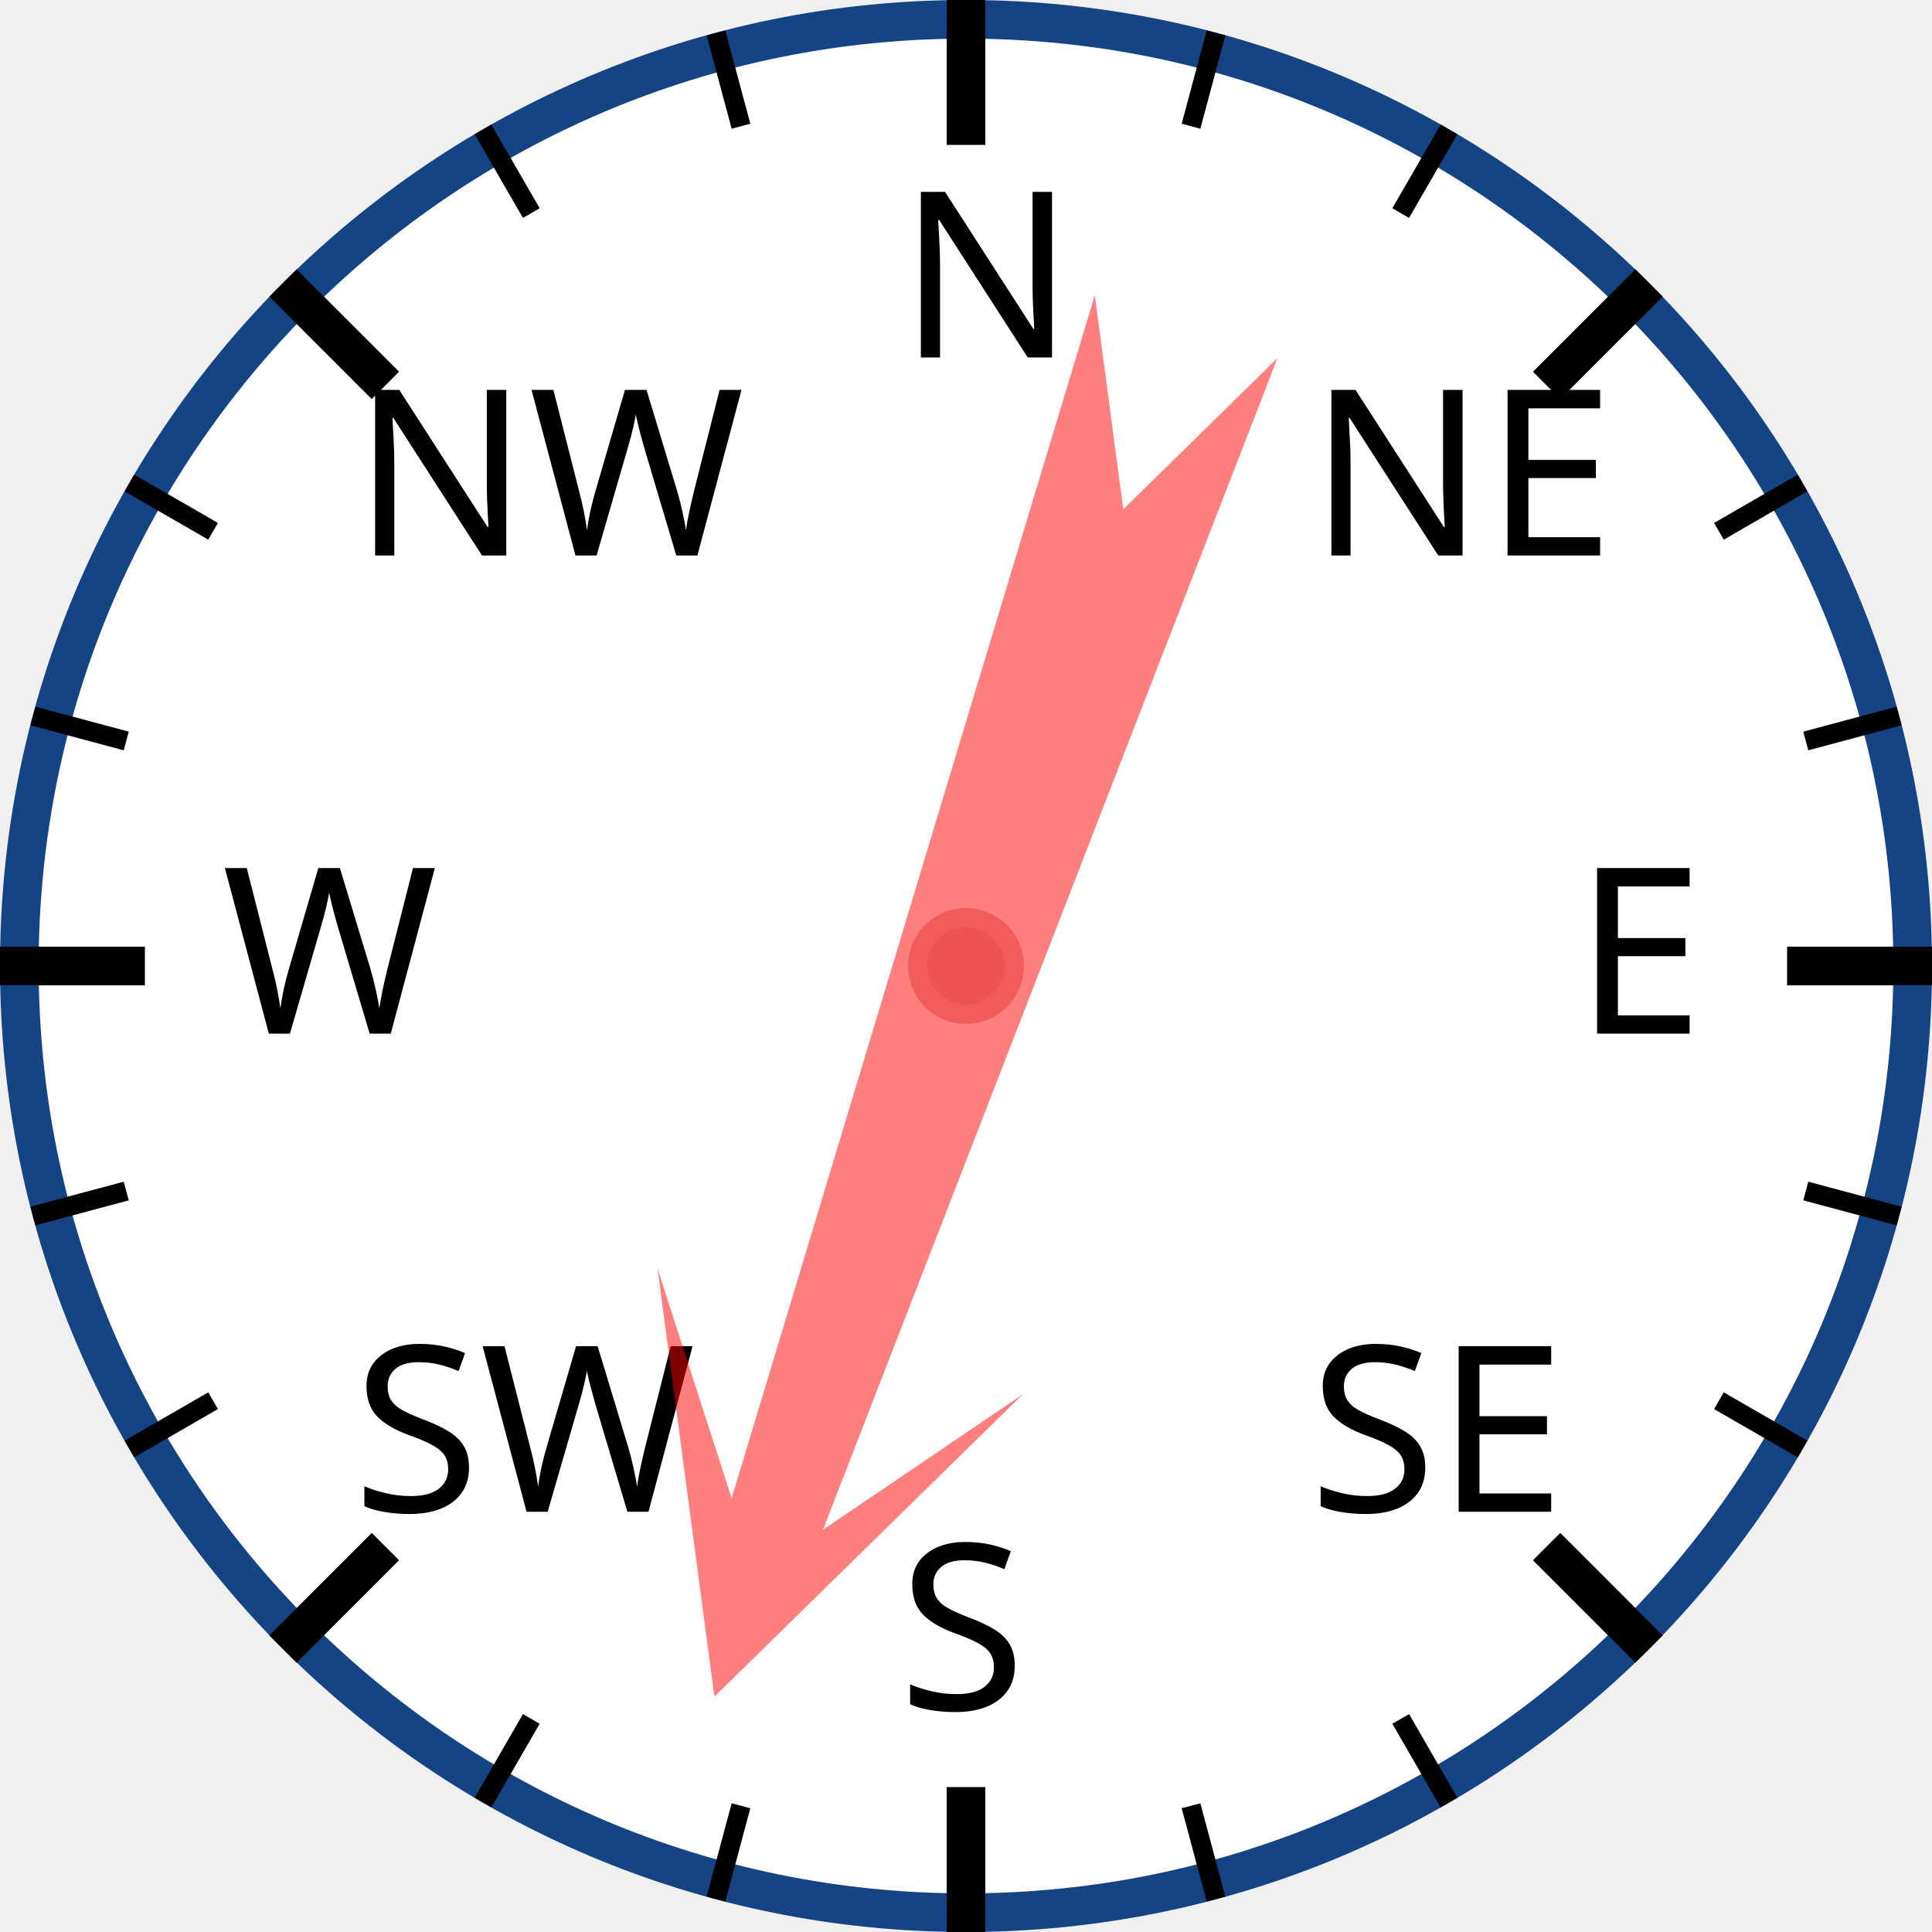
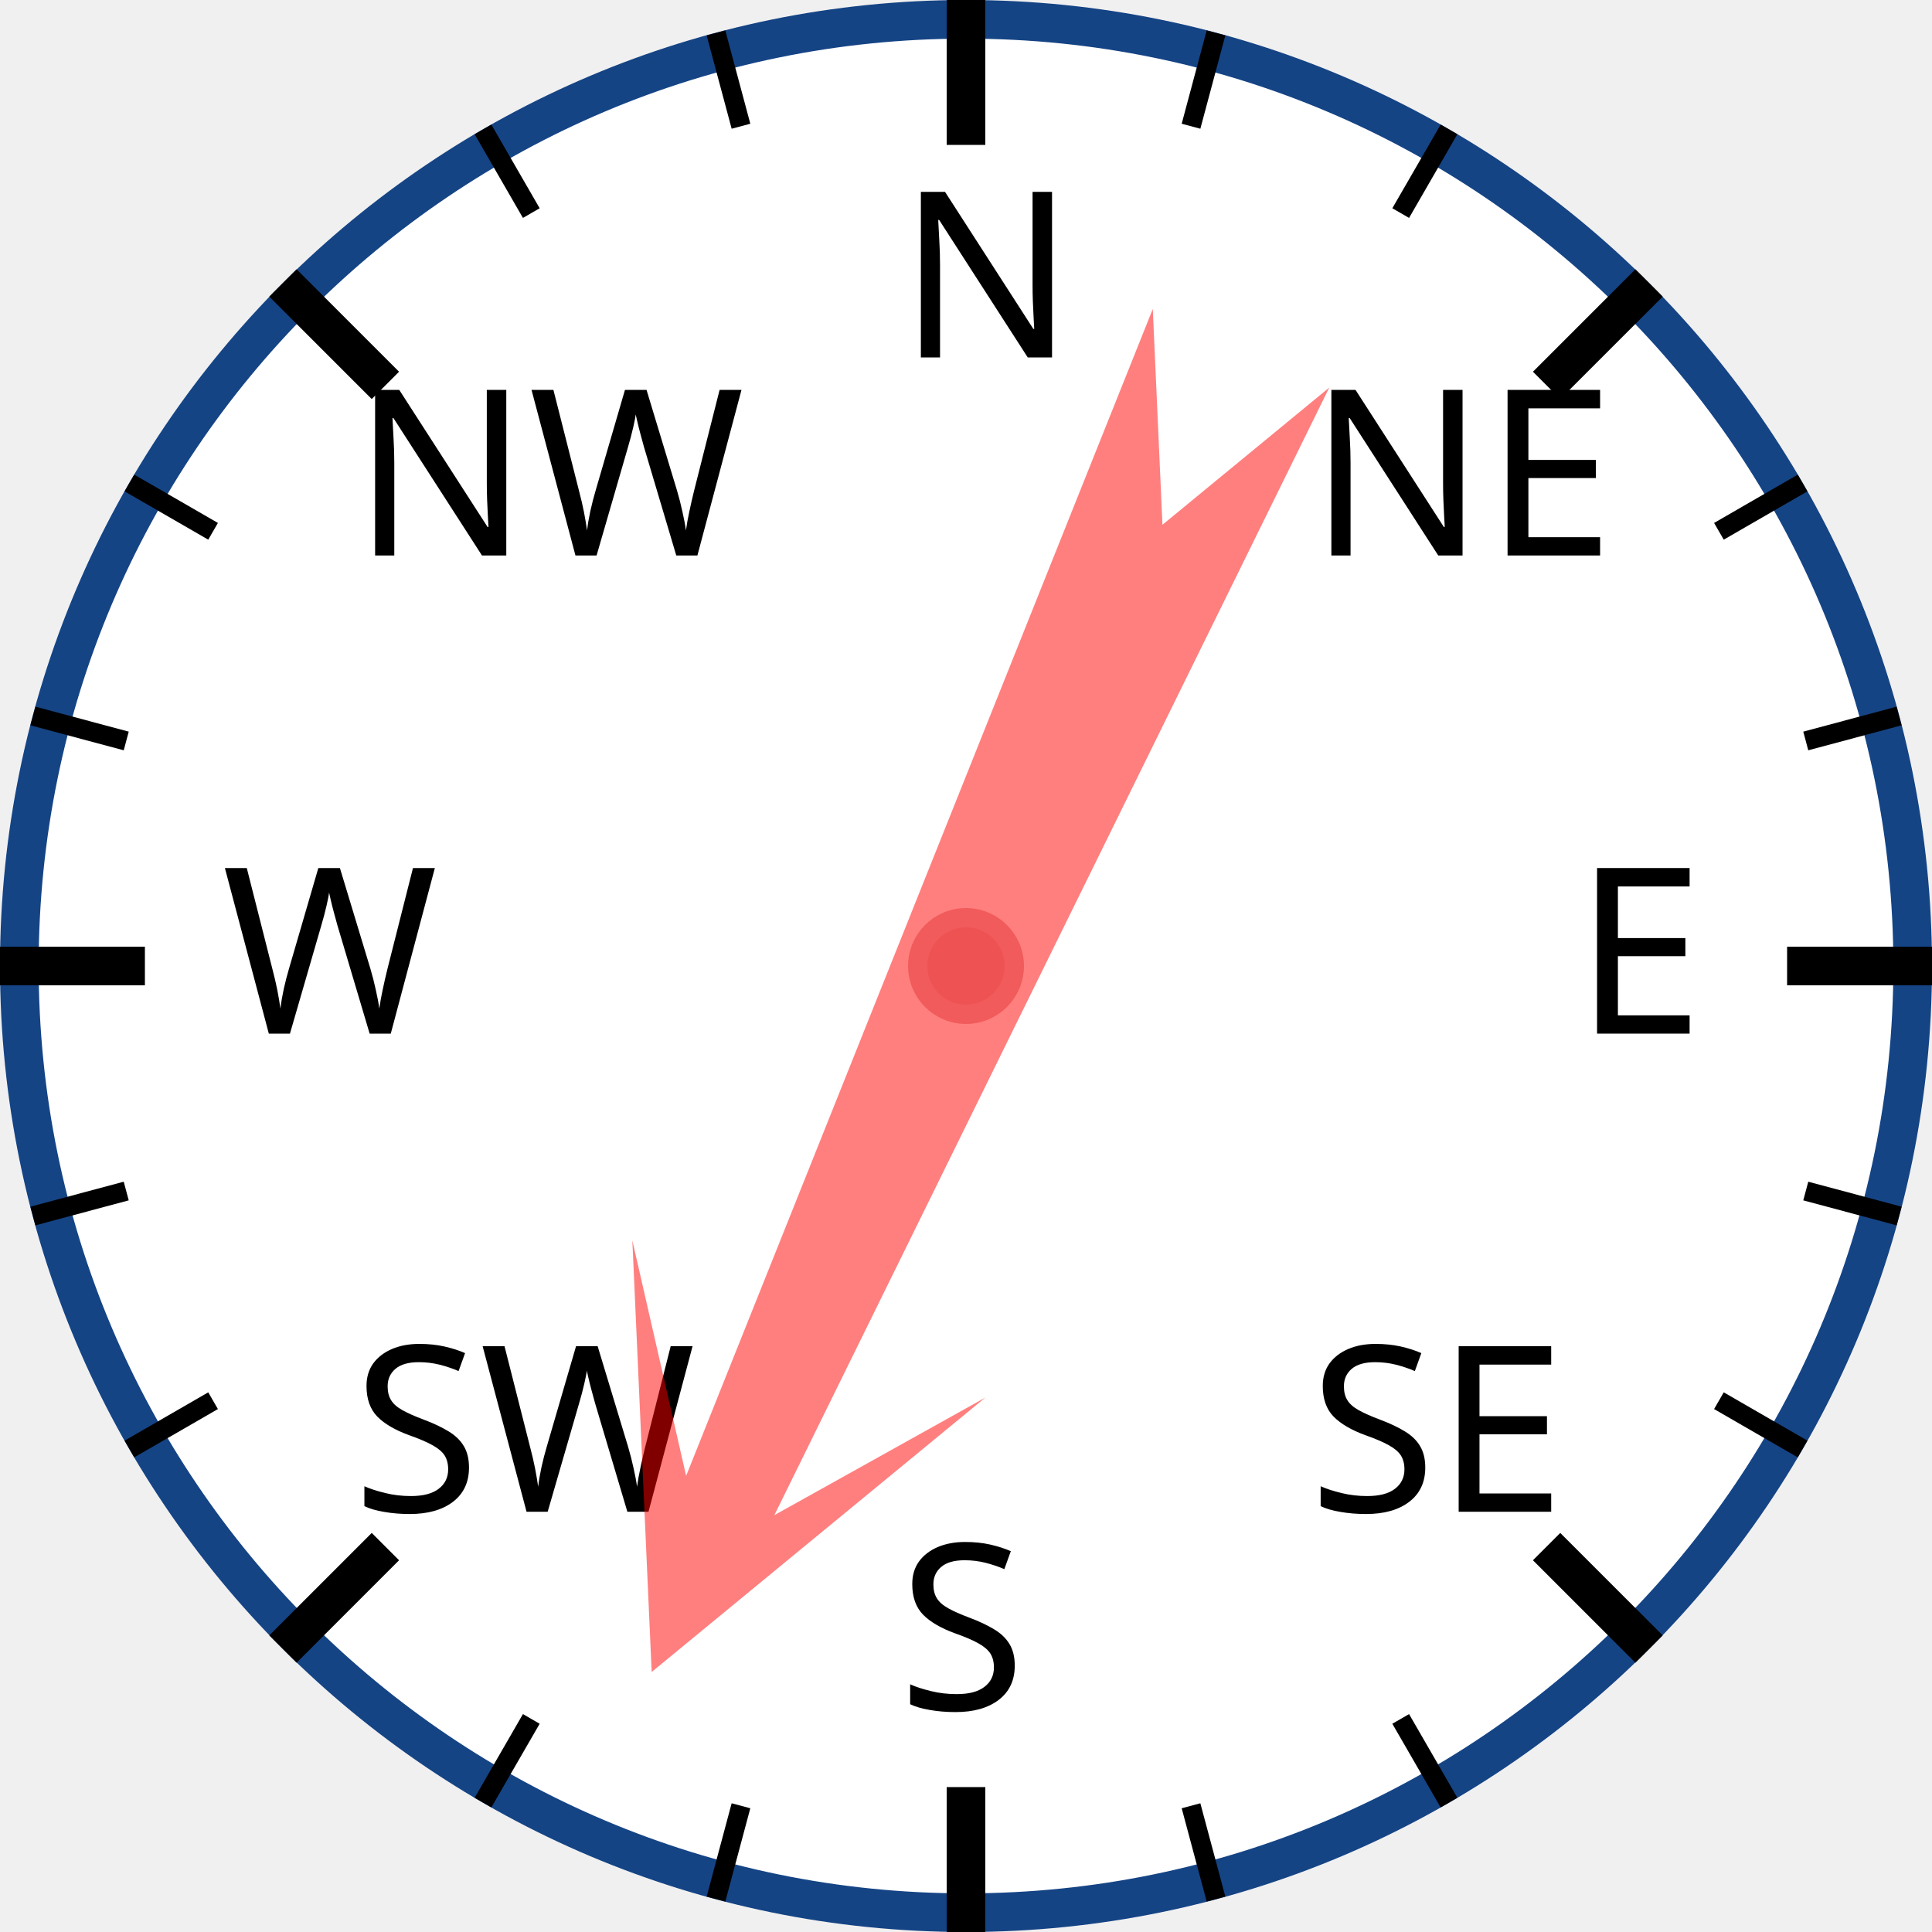
<svg xmlns="http://www.w3.org/2000/svg" width="120px" height="120px" viewBox="0 0 200 200">
  <circle cx="100" cy="100" r="98" style="fill: white; stroke: #154485; stroke-width: 4;" />
  <text x="93.0" y="37.0" style="font-family: sans-serif; font-size: 18pt;">N</text>
  <line x1="100.0" y1="0.0" x2="100.0" y2="15.0" style="stroke: black; stroke-width: 4;" />
  <line x1="74.118" y1="3.407" x2="76.706" y2="13.067" style="stroke: black; stroke-width: 2;" />
  <line x1="50" y1="13.397" x2="55" y2="22.058" style="stroke: black; stroke-width: 2;" />
  <text x="36.503" y="57.503" style="font-family: sans-serif; font-size: 18pt;">NW</text>
  <line x1="29.289" y1="29.289" x2="39.896" y2="39.896" style="stroke: black; stroke-width: 4;" />
  <line x1="13.397" y1="50" x2="22.058" y2="55" style="stroke: black; stroke-width: 2;" />
  <line x1="3.407" y1="74.118" x2="13.067" y2="76.706" style="stroke: black; stroke-width: 2;" />
  <text x="23.0" y="107.0" style="font-family: sans-serif; font-size: 18pt;">W</text>
  <line x1="0.0" y1="100.0" x2="15.0" y2="100.0" style="stroke: black; stroke-width: 4;" />
  <line x1="3.407" y1="125.882" x2="13.067" y2="123.294" style="stroke: black; stroke-width: 2;" />
  <line x1="13.397" y1="150" x2="22.058" y2="145" style="stroke: black; stroke-width: 2;" />
  <text x="36.503" y="156.497" style="font-family: sans-serif; font-size: 18pt;">SW</text>
  <line x1="29.289" y1="170.711" x2="39.896" y2="160.104" style="stroke: black; stroke-width: 4;" />
  <line x1="50" y1="186.603" x2="55" y2="177.942" style="stroke: black; stroke-width: 2;" />
  <line x1="74.118" y1="196.593" x2="76.706" y2="186.933" style="stroke: black; stroke-width: 2;" />
  <text x="93" y="177.0" style="font-family: sans-serif; font-size: 18pt;">S</text>
  <line x1="100" y1="200.0" x2="100" y2="185.0" style="stroke: black; stroke-width: 4;" />
  <line x1="125.882" y1="196.593" x2="123.294" y2="186.933" style="stroke: black; stroke-width: 2;" />
  <line x1="150.0" y1="186.603" x2="145.0" y2="177.942" style="stroke: black; stroke-width: 2;" />
  <text x="135.497" y="156.497" style="font-family: sans-serif; font-size: 18pt;">SE</text>
  <line x1="170.711" y1="170.711" x2="160.104" y2="160.104" style="stroke: black; stroke-width: 4;" />
  <line x1="186.603" y1="150" x2="177.942" y2="145" style="stroke: black; stroke-width: 2;" />
  <line x1="196.593" y1="125.882" x2="186.933" y2="123.294" style="stroke: black; stroke-width: 2;" />
  <text x="163.0" y="107" style="font-family: sans-serif; font-size: 18pt;">E</text>
  <line x1="200.0" y1="100" x2="185.0" y2="100" style="stroke: black; stroke-width: 4;" />
  <line x1="196.593" y1="74.118" x2="186.933" y2="76.706" style="stroke: black; stroke-width: 2;" />
  <line x1="186.603" y1="50" x2="177.942" y2="55" style="stroke: black; stroke-width: 2;" />
  <text x="135.497" y="57.503" style="font-family: sans-serif; font-size: 18pt;">NE</text>
  <line x1="170.711" y1="29.289" x2="160.104" y2="39.896" style="stroke: black; stroke-width: 4;" />
  <line x1="150" y1="13.397" x2="145" y2="22.058" style="stroke: black; stroke-width: 2;" />
  <line x1="125.882" y1="3.407" x2="123.294" y2="13.067" style="stroke: black; stroke-width: 2;" />
-   <polygon points="100 20 120 60 105 40 110 170 100 150 90 170 95 40 80 60" style="fill: red; fill-opacity: 0.5;" transform="rotate(199,100,100)" />
+   <polygon points="100 20 120 60 105 40 110 170 100 150 90 170 95 40 80 60" style="fill: red; fill-opacity: 0.5;" transform="rotate(204,100,100)" />
  <circle cx="100" cy="100" r="5" style="fill: #EE5252; stroke: #F25B5B; stroke-width: 2;" />
</svg>
